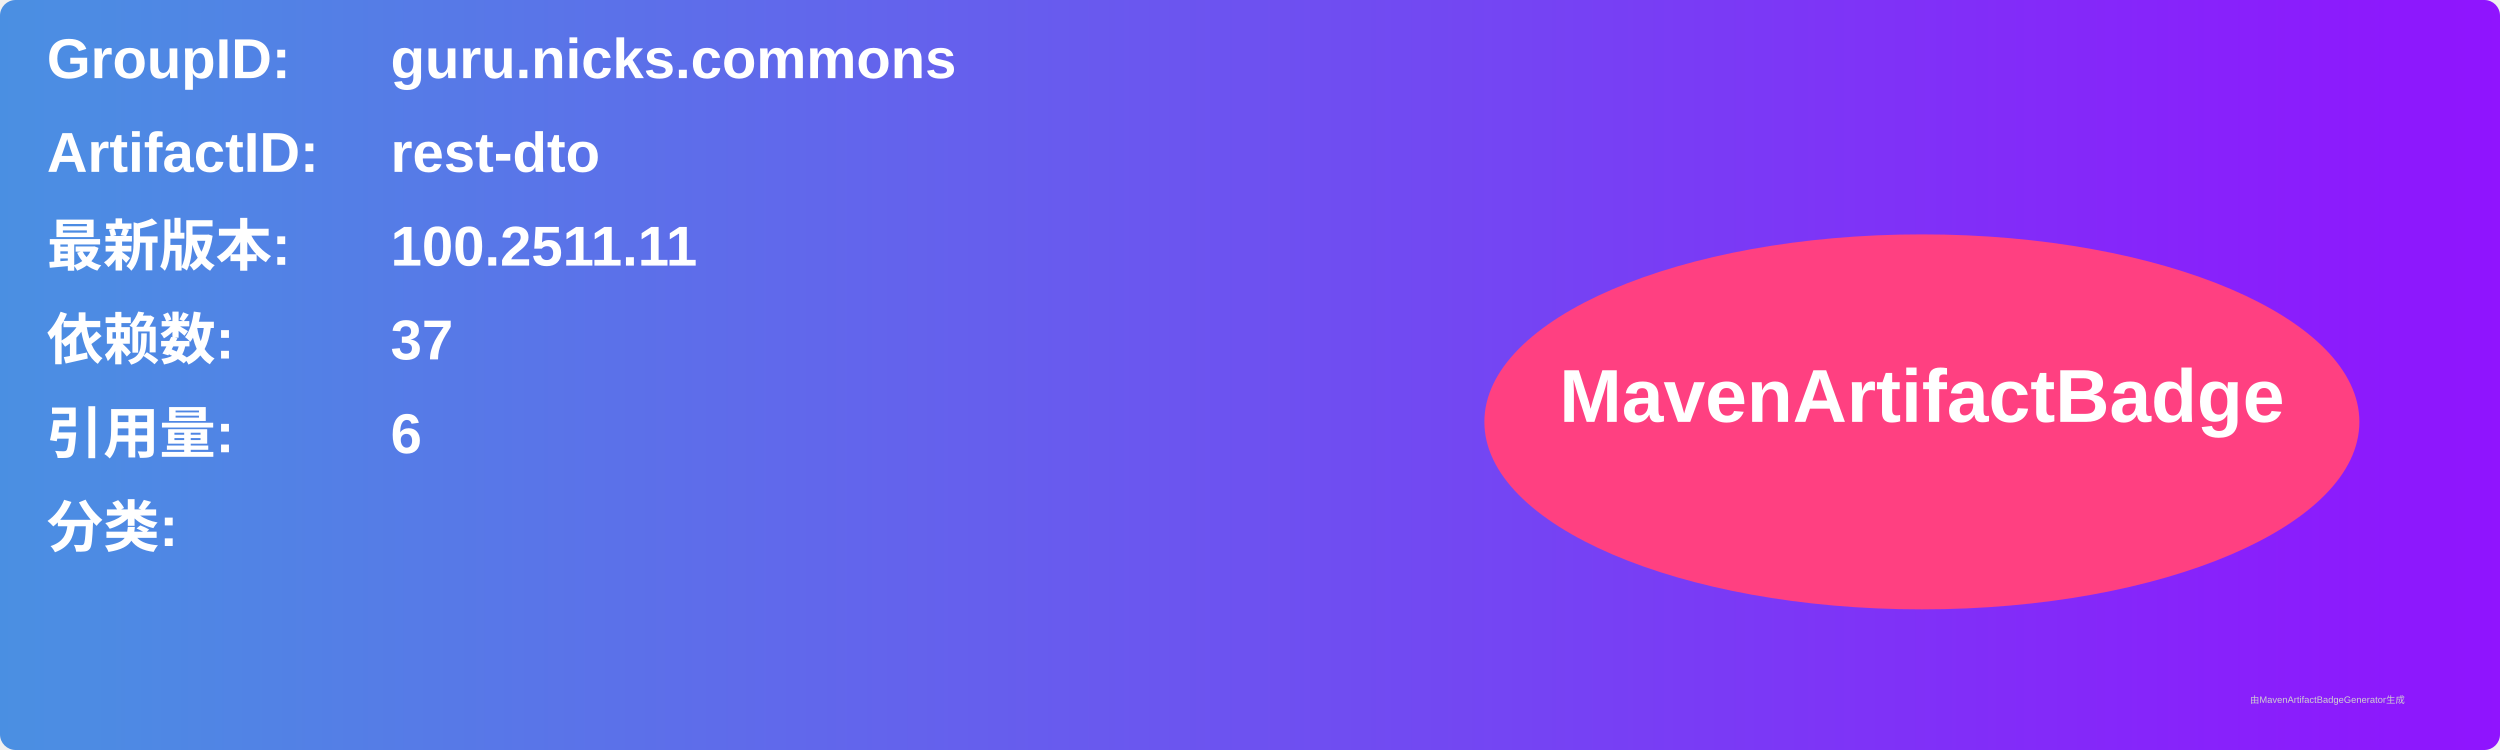
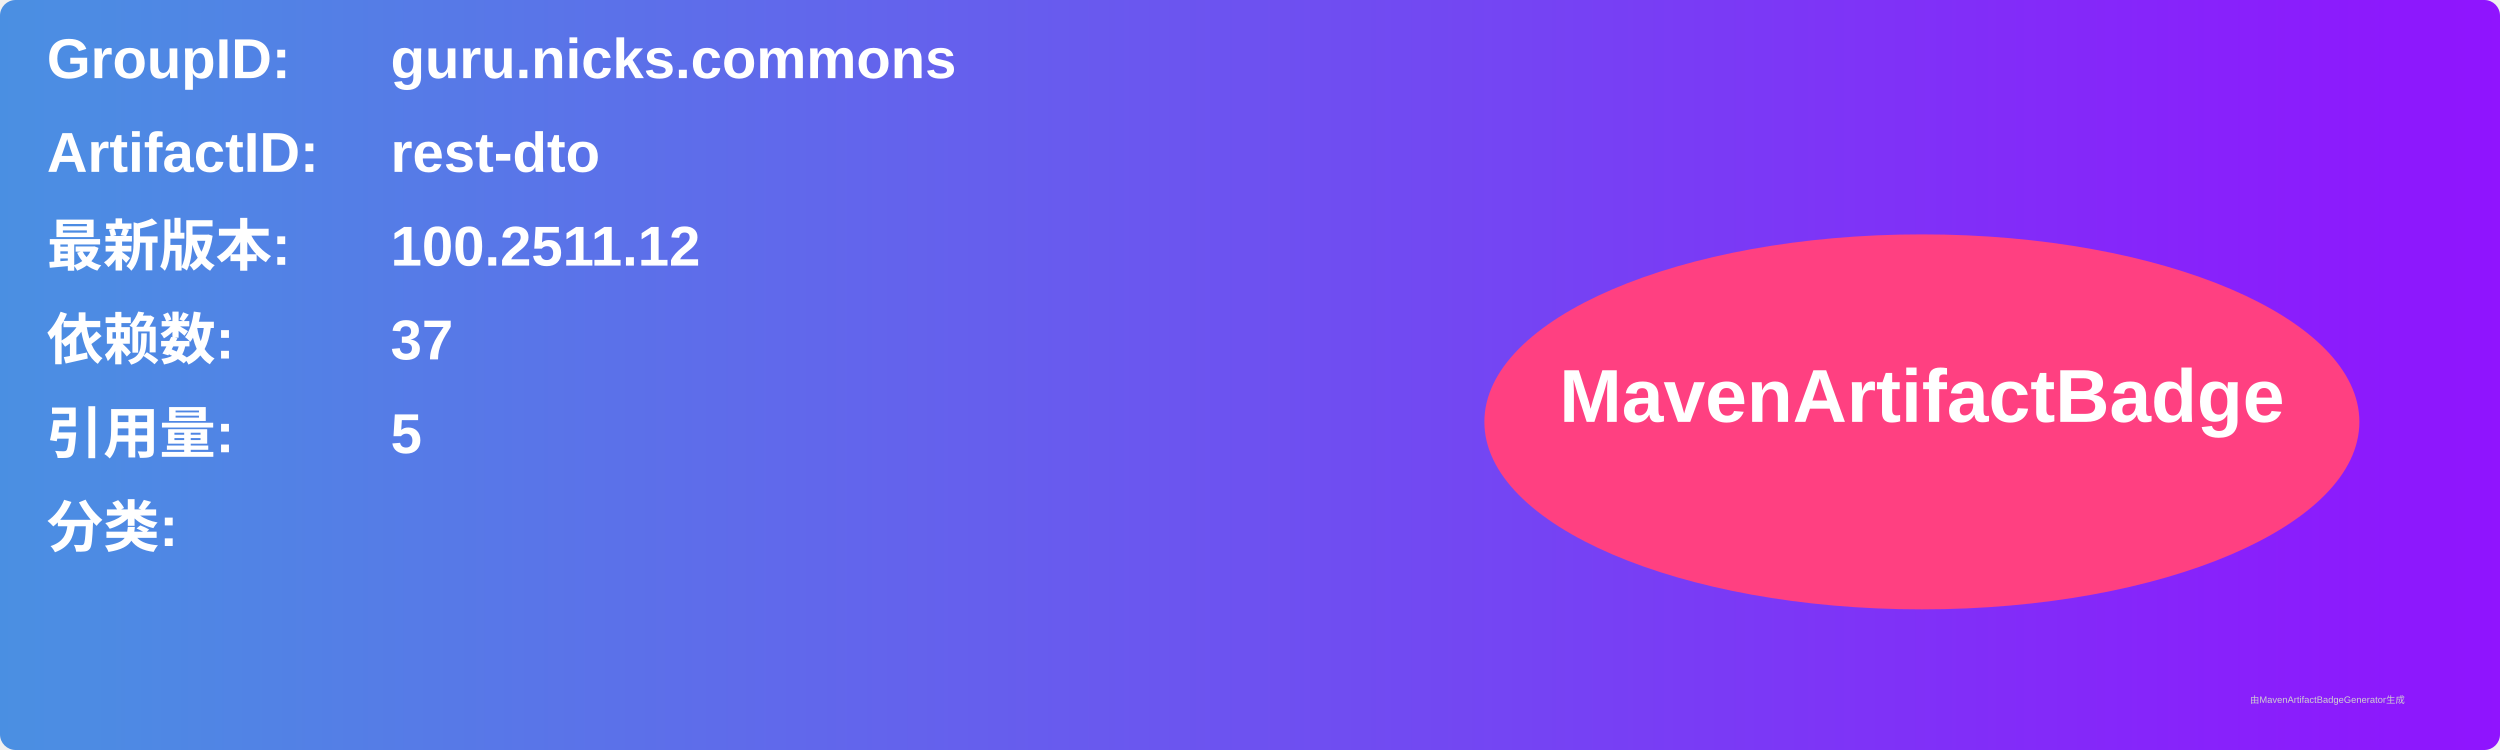
<svg xmlns="http://www.w3.org/2000/svg" width="800" height="240" viewBox="0 0 800 240">
  <linearGradient id="grad" x1="0%" y1="0%" x2="100%" y2="0%">
    <stop offset="0%" stop-color="#4a90e2" />
    <stop offset="100%" stop-color="#9013fe" />
  </linearGradient>
  <rect width="100%" height="100%" rx="5" ry="5" fill="url(#grad)" />
  <g transform="translate(15, 15)">
    <text x="0" y="10" font-family="Arial" font-size="18" fill="white" font-weight="bold" width="260">GroupID:</text>
    <text x="110" y="10" font-family="Arial" font-size="18" fill="white" font-weight="bold" width="460">guru.nicks.commons</text>
    <text x="0" y="40" font-family="Arial" font-size="18" fill="white" font-weight="bold" width="260">ArtifactID:</text>
    <text x="110" y="40" font-family="Arial" font-size="18" fill="white" font-weight="bold" width="460">rest-dto</text>
    <text x="0" y="70" font-family="Arial" font-size="18" fill="white" font-weight="bold">最新版本:</text>
    <text x="110" y="70" font-family="Arial" font-size="18" fill="white" font-weight="bold">
-       <tspan font-weight="bold">100.2511.11</tspan>
+       <tspan font-weight="bold">100.2511.12</tspan>
    </text>
    <text x="0" y="100" font-family="Arial" font-size="18" fill="white" font-weight="bold">依赖数: </text>
    <text x="110" y="100" font-family="Arial" font-size="18" fill="white">
      <tspan font-weight="bold">37</tspan>
    </text>
    <text x="0" y="130" font-family="Arial" font-size="18" fill="white" font-weight="bold">引用量: </text>
    <text x="110" y="130" font-family="Arial" font-size="18" fill="white">
-       <tspan font-weight="bold">6</tspan>
+       <tspan font-weight="bold">5</tspan>
    </text>
    <text x="0" y="160" font-family="Arial" font-size="18" fill="white" font-weight="bold">分类:</text>
    <text x="10" y="190" font-family="Arial" font-size="10" fill="white">
      <tspan font-weight="bold" />
    </text>
    <ellipse cx="600" cy="120" rx="140" ry="60" fill="#ff4081" />
    <text x="600" y="120" text-anchor="middle" font-family="Arial" font-size="24" fill="white" font-weight="bold">MavenArtifactBadge</text>
  </g>
  <text x="720" y="225" font-family="Arial" font-size="3" fill="#d0d0d0">由MavenArtifactBadgeGenerator生成</text>
</svg>
